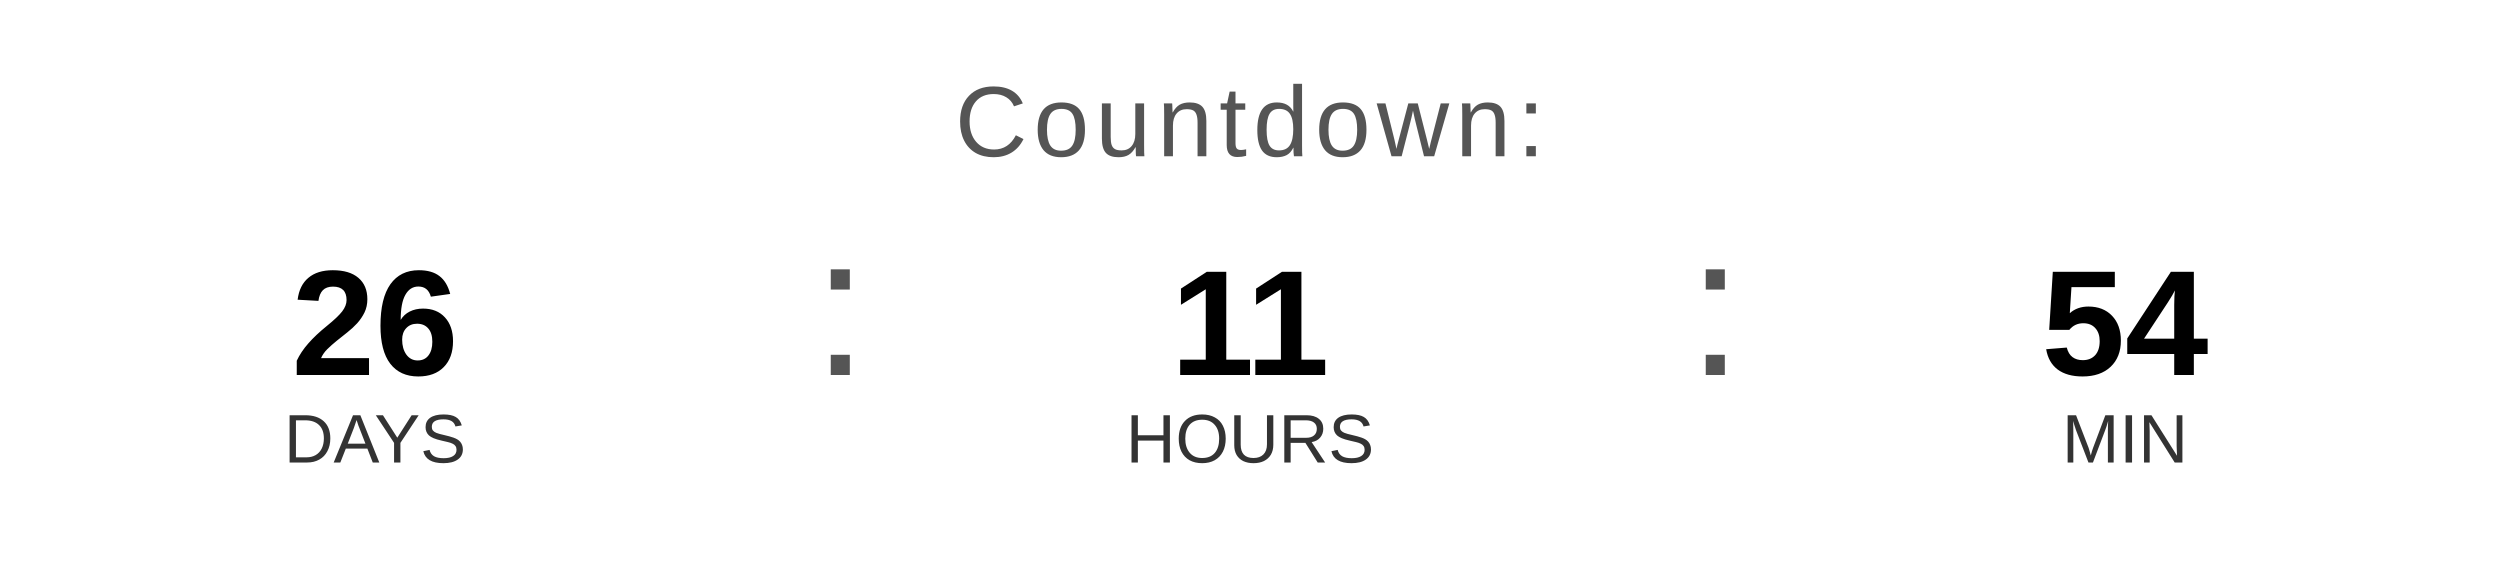
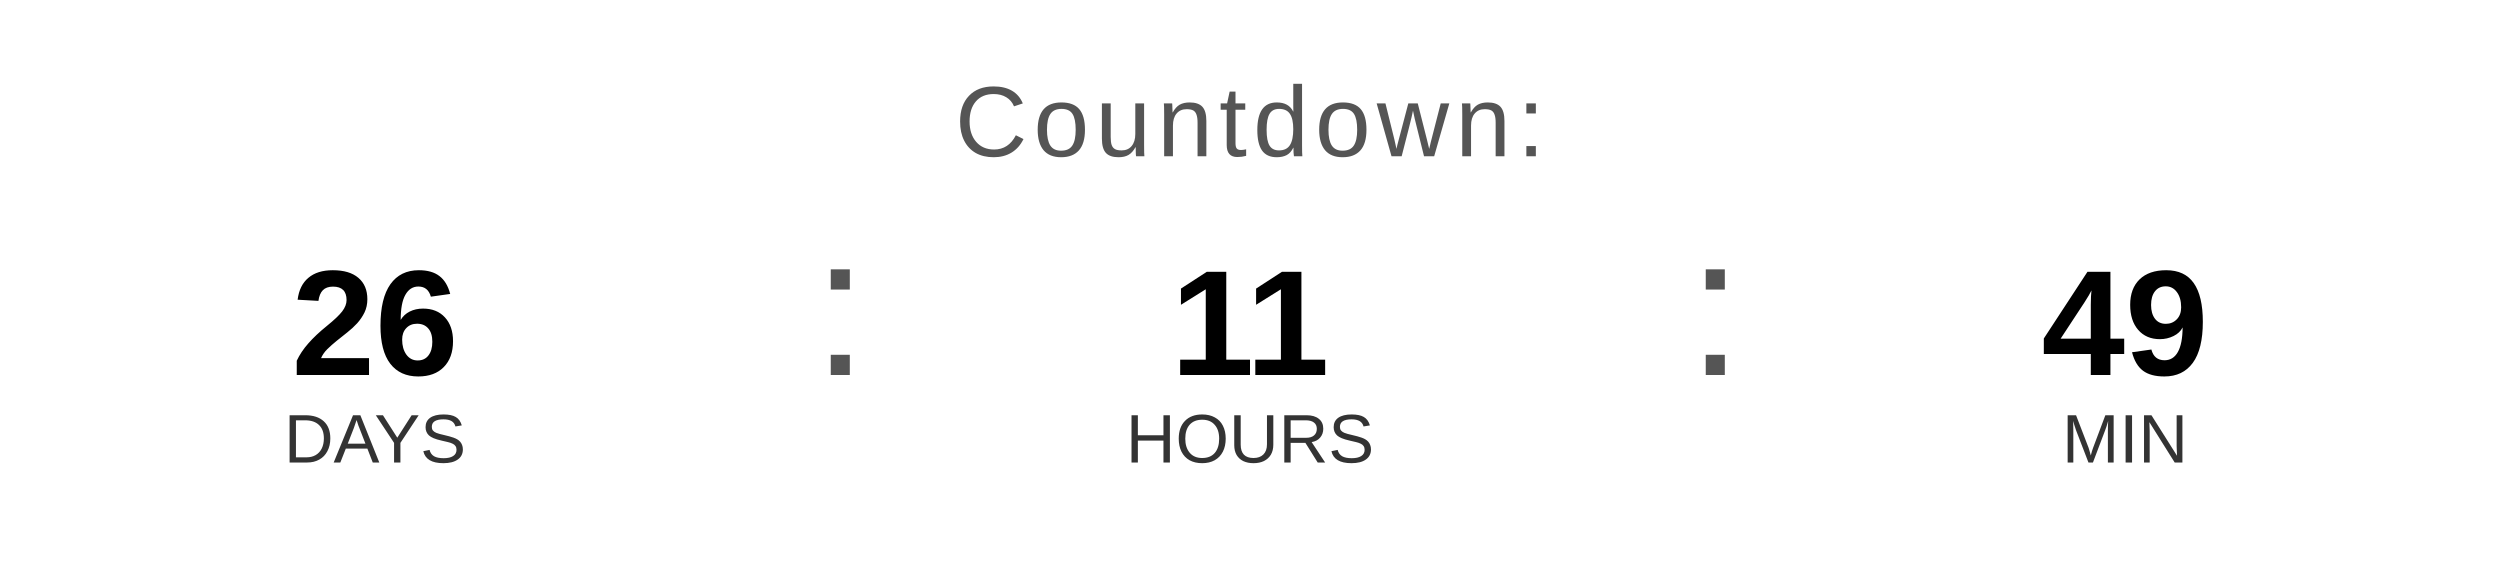
<svg xmlns="http://www.w3.org/2000/svg" width="400" height="90" viewBox="0 0 400 90">
  <text x="200" y="25" font-family="Arial, Helvetica, sans-serif" font-size="16" fill="#555555" text-anchor="middle" letter-spacing="1">
    Countdown:
  </text>
  <text x="60" y="60" font-family="Arial, Helvetica, sans-serif" font-size="24" font-weight="bold" fill="#000000" text-anchor="middle">26</text>
  <text x="60" y="74" font-family="Arial, Helvetica, sans-serif" font-size="11" fill="#333333" text-anchor="middle">DAYS</text>
  <text x="130" y="60" font-family="Arial, sans-serif" font-size="32" fill="#555555">:</text>
  <text x="200" y="60" font-family="Arial, Helvetica, sans-serif" font-size="24" font-weight="bold" fill="#000000" text-anchor="middle">11</text>
  <text x="200" y="74" font-family="Arial, Helvetica, sans-serif" font-size="11" fill="#333333" text-anchor="middle">HOURS</text>
  <text x="270" y="60" font-family="Arial, sans-serif" font-size="32" fill="#555555">:</text>
-   <text x="340" y="60" font-family="Arial, Helvetica, sans-serif" font-size="24" font-weight="bold" fill="#000000" text-anchor="middle">54</text>
+   <text x="340" y="60" font-family="Arial, Helvetica, sans-serif" font-size="24" font-weight="bold" fill="#000000" text-anchor="middle">49</text>
  <text x="340" y="74" font-family="Arial, Helvetica, sans-serif" font-size="11" fill="#333333" text-anchor="middle">MIN</text>
</svg>
